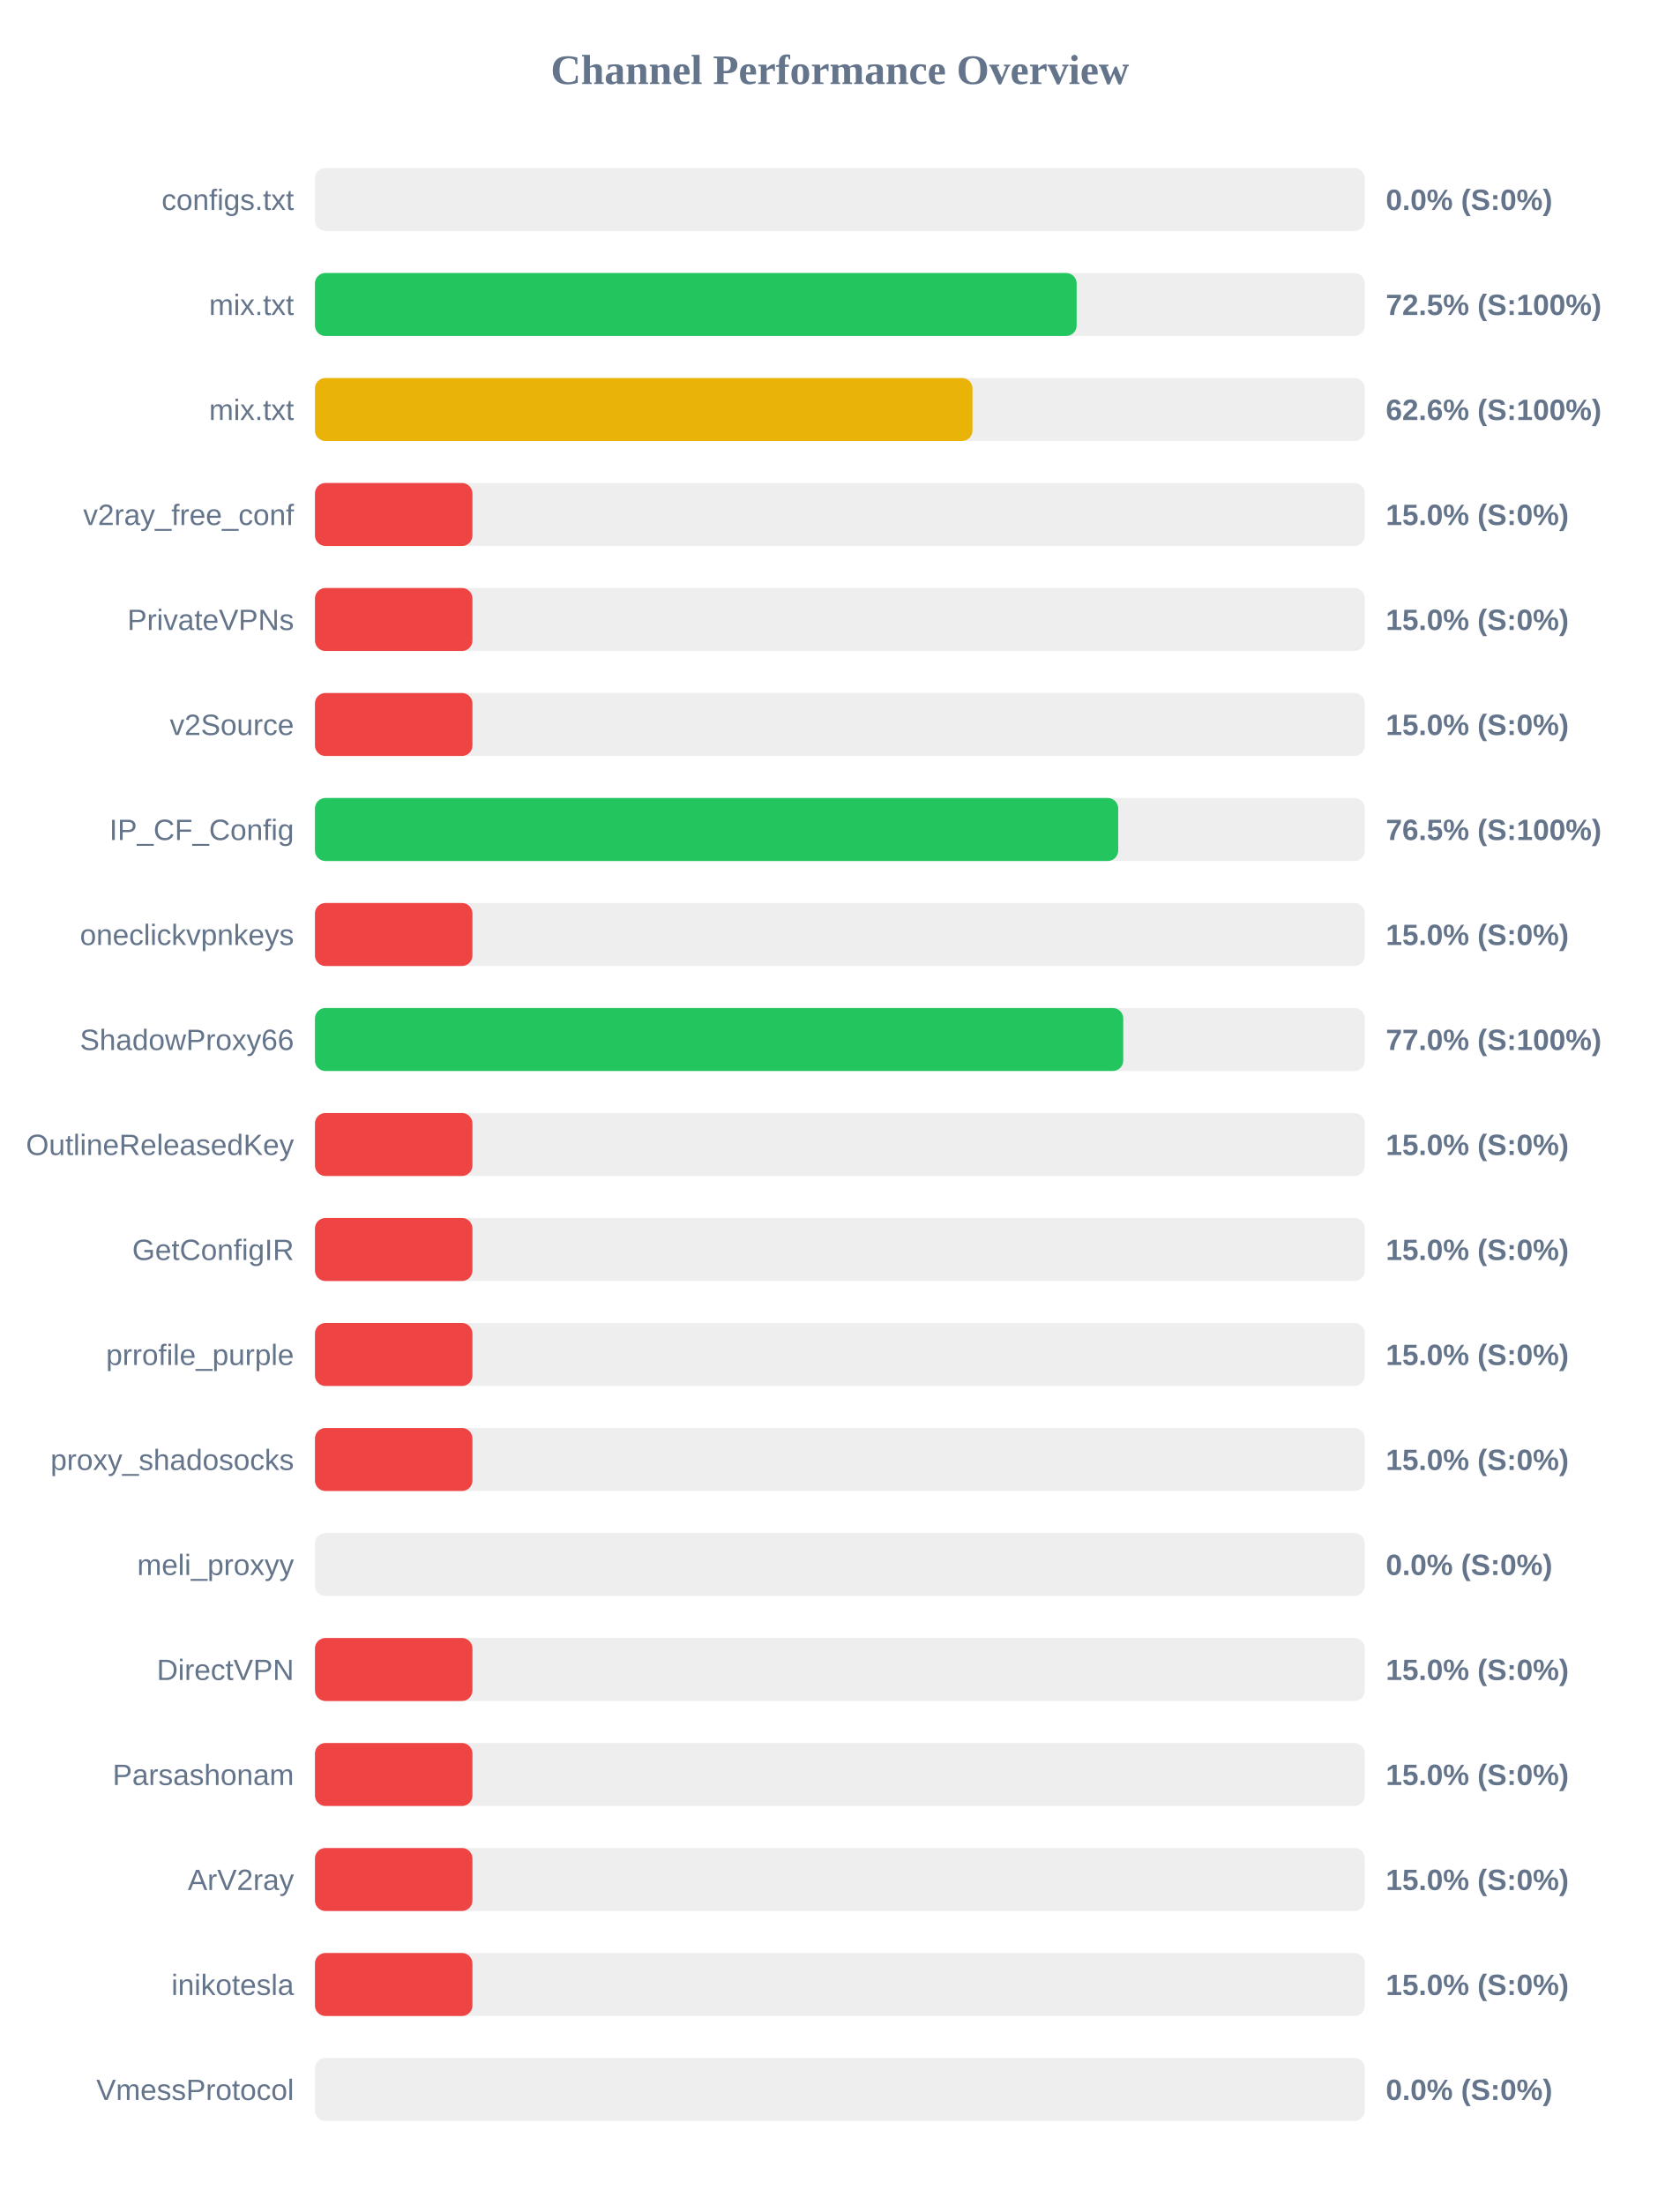
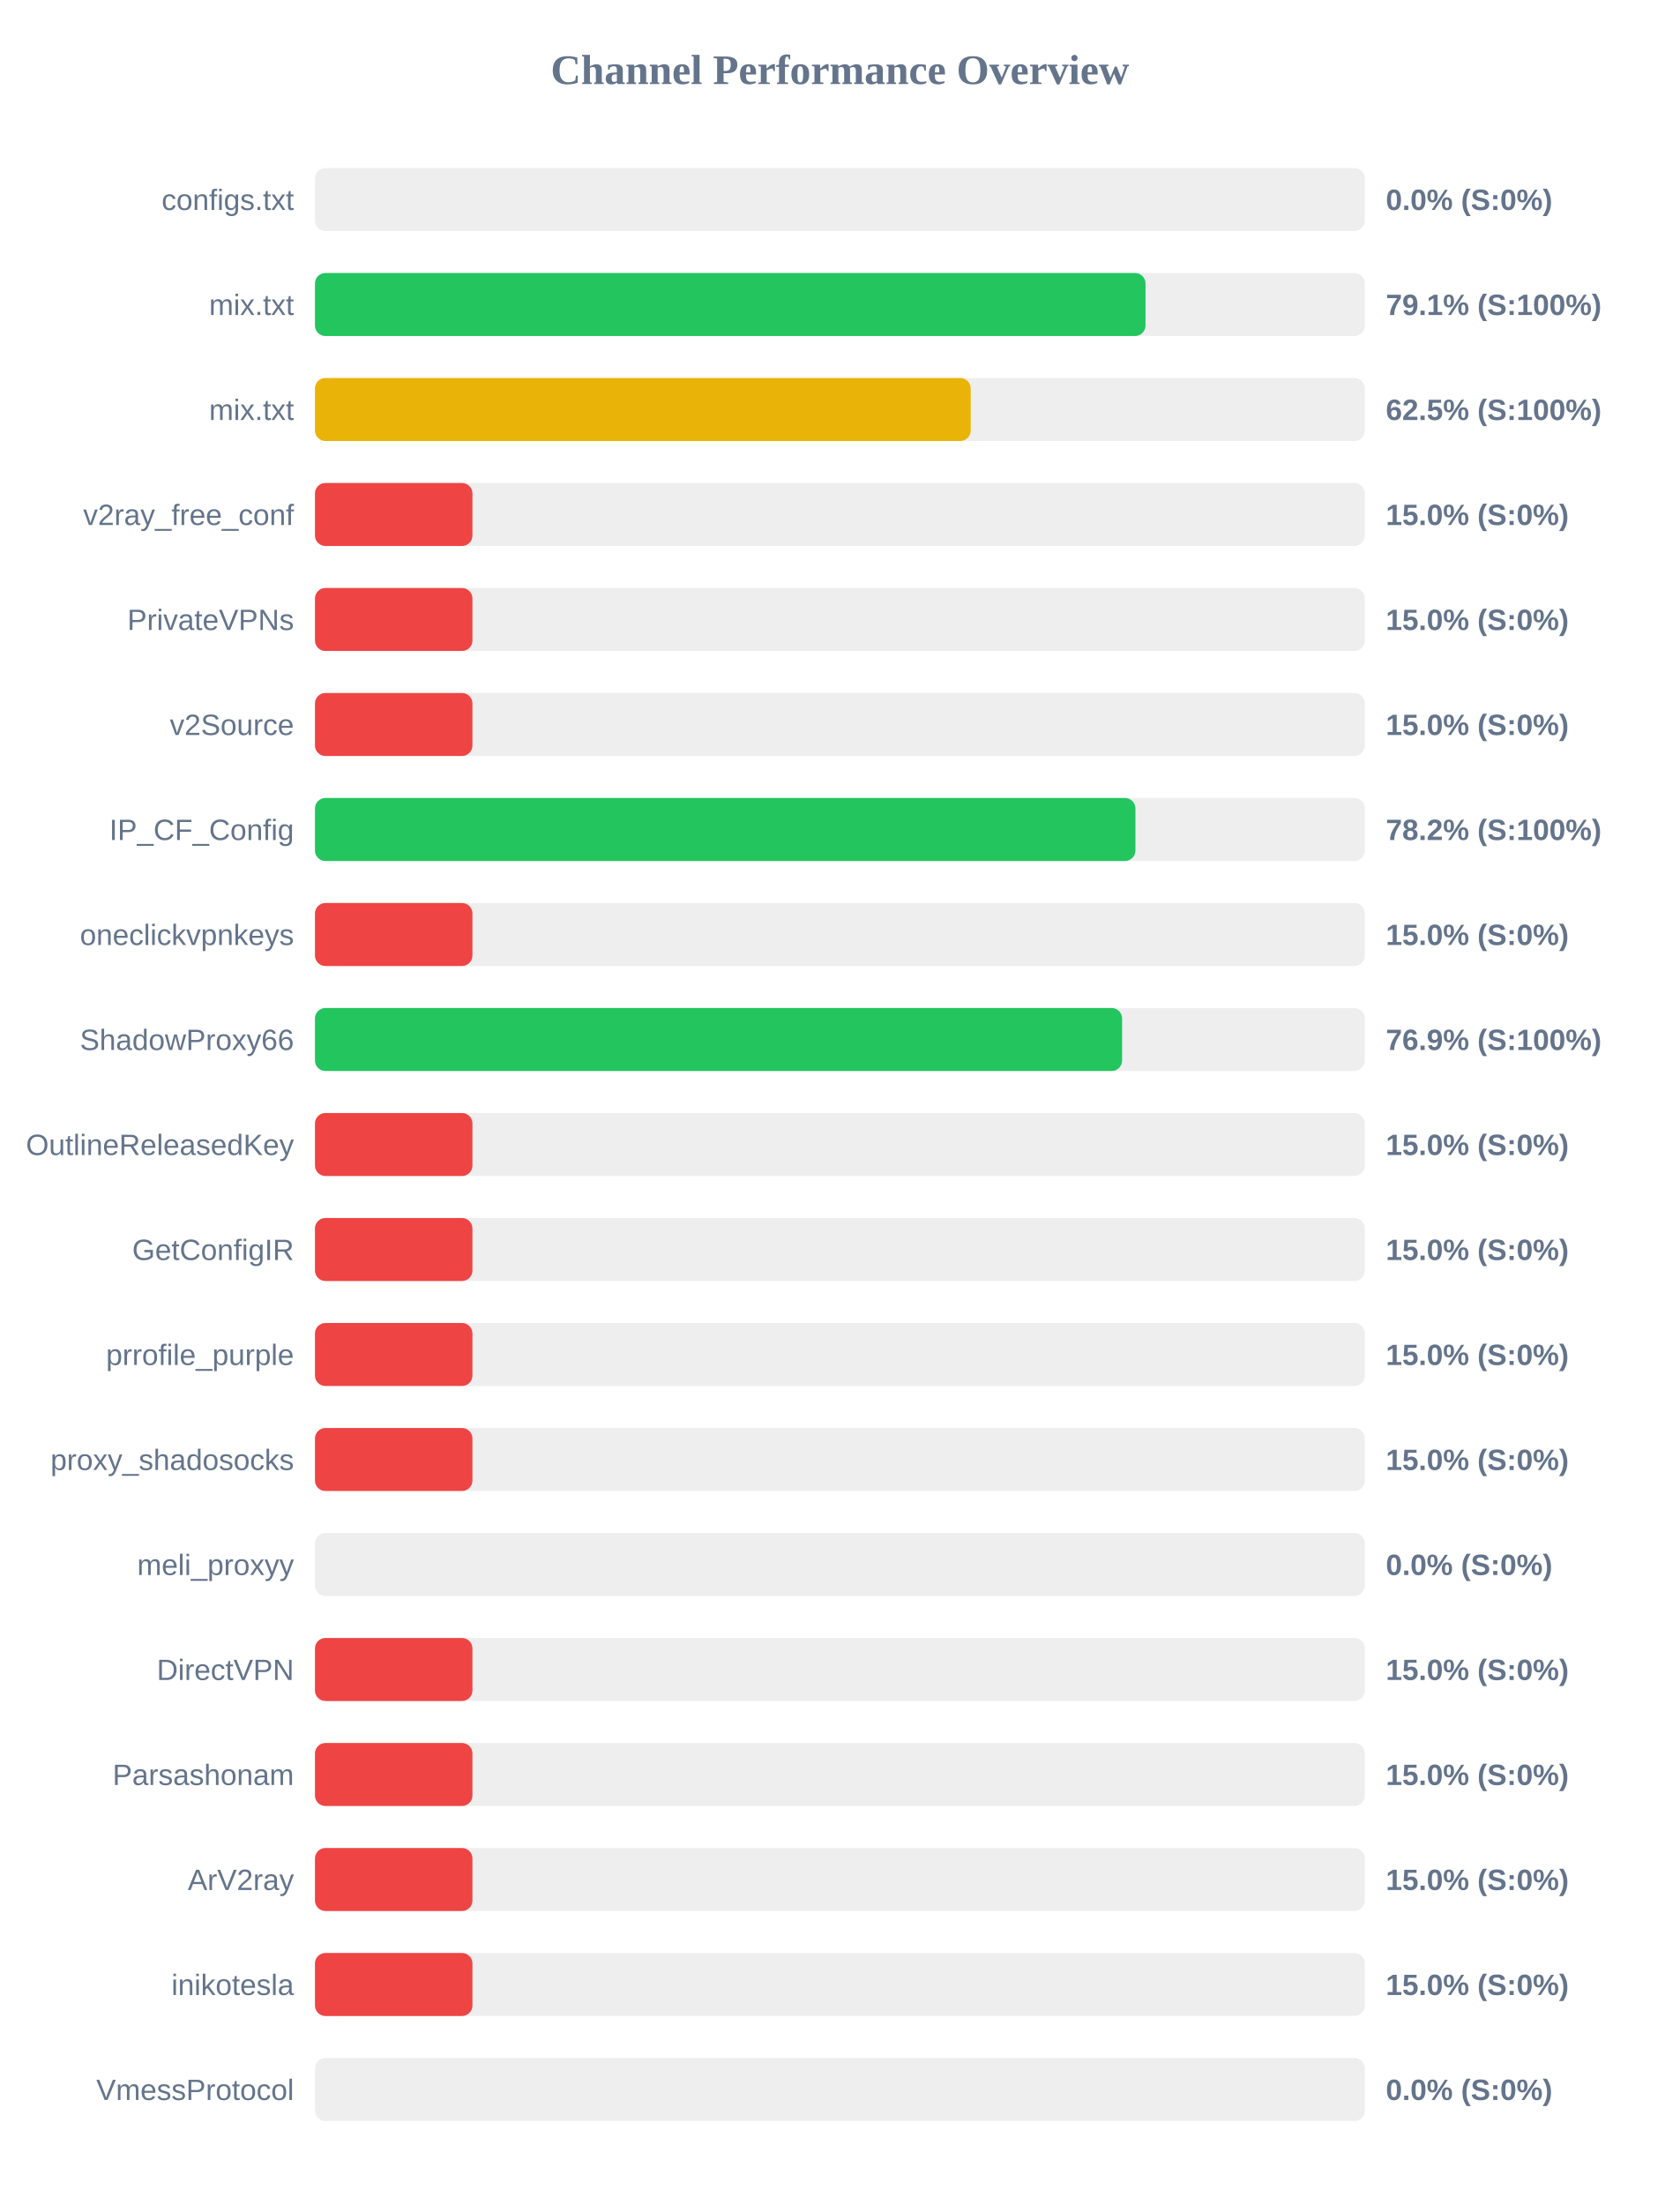
<svg xmlns="http://www.w3.org/2000/svg" width="800" height="1050" version="1.1">
  <style>
        .row { font: 14px Arial; fill: #64748b; }
        .score { font: bold 14px Arial; fill: #64748b; }
    </style>
  <text x="400" y="40" text-anchor="middle" font-size="20px" font-weight="bold" fill="#64748b">Channel Performance Overview</text>
  <rect x="150" y="80" width="500" height="30" fill="#eee" rx="5" />
  <rect x="150" y="80" width="0.0" height="30" fill="#ef4444" rx="5" />
  <text x="140" y="100" text-anchor="end" class="row">configs.txt</text>
  <text x="660" y="100" text-anchor="start" class="score">0.0% (S:0%)</text>
  <rect x="150" y="130" width="500" height="30" fill="#eee" rx="5" />
-   <rect x="150" y="130" width="362.75" height="30" fill="#22c55e" rx="5" />
+   <rect x="150" y="130" width="395.55" height="30" fill="#22c55e" rx="5" />
  <text x="140" y="150" text-anchor="end" class="row">mix.txt</text>
-   <text x="660" y="150" text-anchor="start" class="score">72.5% (S:100%)</text>
+   <text x="660" y="150" text-anchor="start" class="score">79.1% (S:100%)</text>
  <rect x="150" y="180" width="500" height="30" fill="#eee" rx="5" />
-   <rect x="150" y="180" width="313.15" height="30" fill="#eab308" rx="5" />
+   <rect x="150" y="180" width="312.3" height="30" fill="#eab308" rx="5" />
  <text x="140" y="200" text-anchor="end" class="row">mix.txt</text>
-   <text x="660" y="200" text-anchor="start" class="score">62.6% (S:100%)</text>
+   <text x="660" y="200" text-anchor="start" class="score">62.5% (S:100%)</text>
  <rect x="150" y="230" width="500" height="30" fill="#eee" rx="5" />
  <rect x="150" y="230" width="75.0" height="30" fill="#ef4444" rx="5" />
  <text x="140" y="250" text-anchor="end" class="row">v2ray_free_conf</text>
  <text x="660" y="250" text-anchor="start" class="score">15.0% (S:0%)</text>
  <rect x="150" y="280" width="500" height="30" fill="#eee" rx="5" />
  <rect x="150" y="280" width="75.0" height="30" fill="#ef4444" rx="5" />
  <text x="140" y="300" text-anchor="end" class="row">PrivateVPNs</text>
  <text x="660" y="300" text-anchor="start" class="score">15.0% (S:0%)</text>
  <rect x="150" y="330" width="500" height="30" fill="#eee" rx="5" />
  <rect x="150" y="330" width="75.0" height="30" fill="#ef4444" rx="5" />
  <text x="140" y="350" text-anchor="end" class="row">v2Source</text>
  <text x="660" y="350" text-anchor="start" class="score">15.0% (S:0%)</text>
  <rect x="150" y="380" width="500" height="30" fill="#eee" rx="5" />
-   <rect x="150" y="380" width="382.55" height="30" fill="#22c55e" rx="5" />
+   <rect x="150" y="380" width="390.75" height="30" fill="#22c55e" rx="5" />
  <text x="140" y="400" text-anchor="end" class="row">IP_CF_Config</text>
-   <text x="660" y="400" text-anchor="start" class="score">76.5% (S:100%)</text>
+   <text x="660" y="400" text-anchor="start" class="score">78.2% (S:100%)</text>
  <rect x="150" y="430" width="500" height="30" fill="#eee" rx="5" />
  <rect x="150" y="430" width="75.0" height="30" fill="#ef4444" rx="5" />
  <text x="140" y="450" text-anchor="end" class="row">oneclickvpnkeys</text>
  <text x="660" y="450" text-anchor="start" class="score">15.0% (S:0%)</text>
  <rect x="150" y="480" width="500" height="30" fill="#eee" rx="5" />
-   <rect x="150" y="480" width="384.95" height="30" fill="#22c55e" rx="5" />
+   <rect x="150" y="480" width="384.4" height="30" fill="#22c55e" rx="5" />
  <text x="140" y="500" text-anchor="end" class="row">ShadowProxy66</text>
-   <text x="660" y="500" text-anchor="start" class="score">77.0% (S:100%)</text>
+   <text x="660" y="500" text-anchor="start" class="score">76.9% (S:100%)</text>
  <rect x="150" y="530" width="500" height="30" fill="#eee" rx="5" />
  <rect x="150" y="530" width="75.0" height="30" fill="#ef4444" rx="5" />
  <text x="140" y="550" text-anchor="end" class="row">OutlineReleasedKey</text>
  <text x="660" y="550" text-anchor="start" class="score">15.0% (S:0%)</text>
  <rect x="150" y="580" width="500" height="30" fill="#eee" rx="5" />
  <rect x="150" y="580" width="75.0" height="30" fill="#ef4444" rx="5" />
  <text x="140" y="600" text-anchor="end" class="row">GetConfigIR</text>
  <text x="660" y="600" text-anchor="start" class="score">15.0% (S:0%)</text>
  <rect x="150" y="630" width="500" height="30" fill="#eee" rx="5" />
  <rect x="150" y="630" width="75.0" height="30" fill="#ef4444" rx="5" />
  <text x="140" y="650" text-anchor="end" class="row">prrofile_purple</text>
  <text x="660" y="650" text-anchor="start" class="score">15.0% (S:0%)</text>
  <rect x="150" y="680" width="500" height="30" fill="#eee" rx="5" />
  <rect x="150" y="680" width="75.0" height="30" fill="#ef4444" rx="5" />
  <text x="140" y="700" text-anchor="end" class="row">proxy_shadosocks</text>
  <text x="660" y="700" text-anchor="start" class="score">15.0% (S:0%)</text>
  <rect x="150" y="730" width="500" height="30" fill="#eee" rx="5" />
  <rect x="150" y="730" width="0.0" height="30" fill="#ef4444" rx="5" />
  <text x="140" y="750" text-anchor="end" class="row">meli_proxyy</text>
  <text x="660" y="750" text-anchor="start" class="score">0.0% (S:0%)</text>
  <rect x="150" y="780" width="500" height="30" fill="#eee" rx="5" />
  <rect x="150" y="780" width="75.0" height="30" fill="#ef4444" rx="5" />
  <text x="140" y="800" text-anchor="end" class="row">DirectVPN</text>
  <text x="660" y="800" text-anchor="start" class="score">15.0% (S:0%)</text>
  <rect x="150" y="830" width="500" height="30" fill="#eee" rx="5" />
  <rect x="150" y="830" width="75.0" height="30" fill="#ef4444" rx="5" />
  <text x="140" y="850" text-anchor="end" class="row">Parsashonam</text>
  <text x="660" y="850" text-anchor="start" class="score">15.0% (S:0%)</text>
  <rect x="150" y="880" width="500" height="30" fill="#eee" rx="5" />
  <rect x="150" y="880" width="75.0" height="30" fill="#ef4444" rx="5" />
  <text x="140" y="900" text-anchor="end" class="row">ArV2ray</text>
  <text x="660" y="900" text-anchor="start" class="score">15.0% (S:0%)</text>
  <rect x="150" y="930" width="500" height="30" fill="#eee" rx="5" />
  <rect x="150" y="930" width="75.0" height="30" fill="#ef4444" rx="5" />
  <text x="140" y="950" text-anchor="end" class="row">inikotesla</text>
  <text x="660" y="950" text-anchor="start" class="score">15.0% (S:0%)</text>
  <rect x="150" y="980" width="500" height="30" fill="#eee" rx="5" />
  <rect x="150" y="980" width="0.0" height="30" fill="#ef4444" rx="5" />
  <text x="140" y="1000" text-anchor="end" class="row">VmessProtocol</text>
  <text x="660" y="1000" text-anchor="start" class="score">0.0% (S:0%)</text>
</svg>
